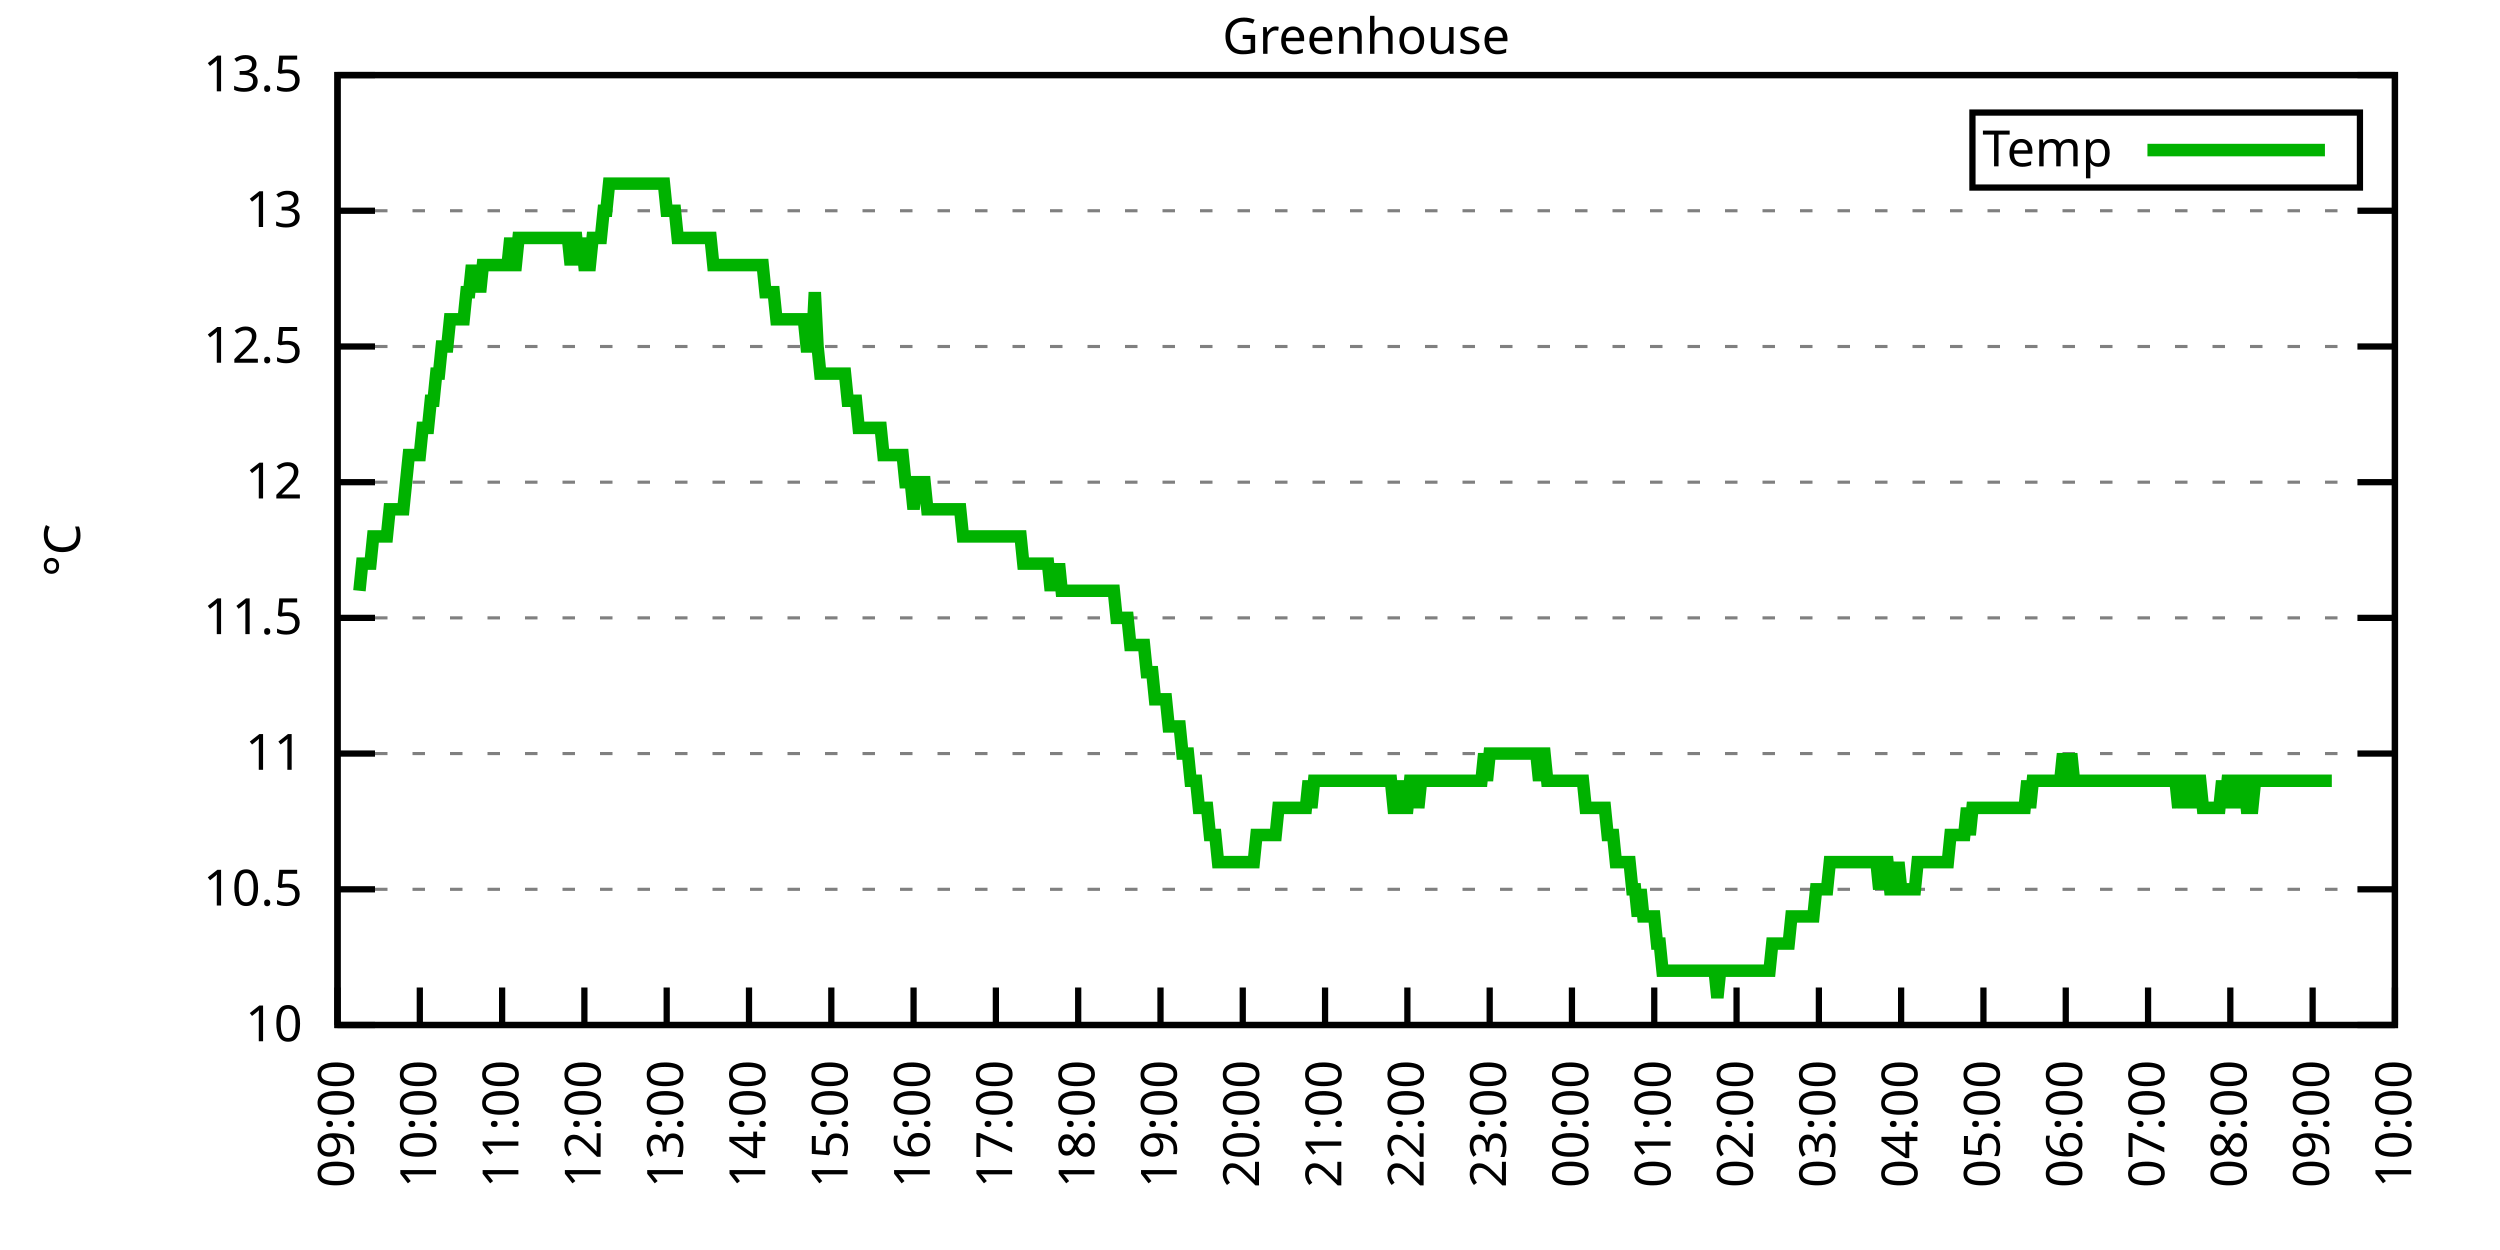
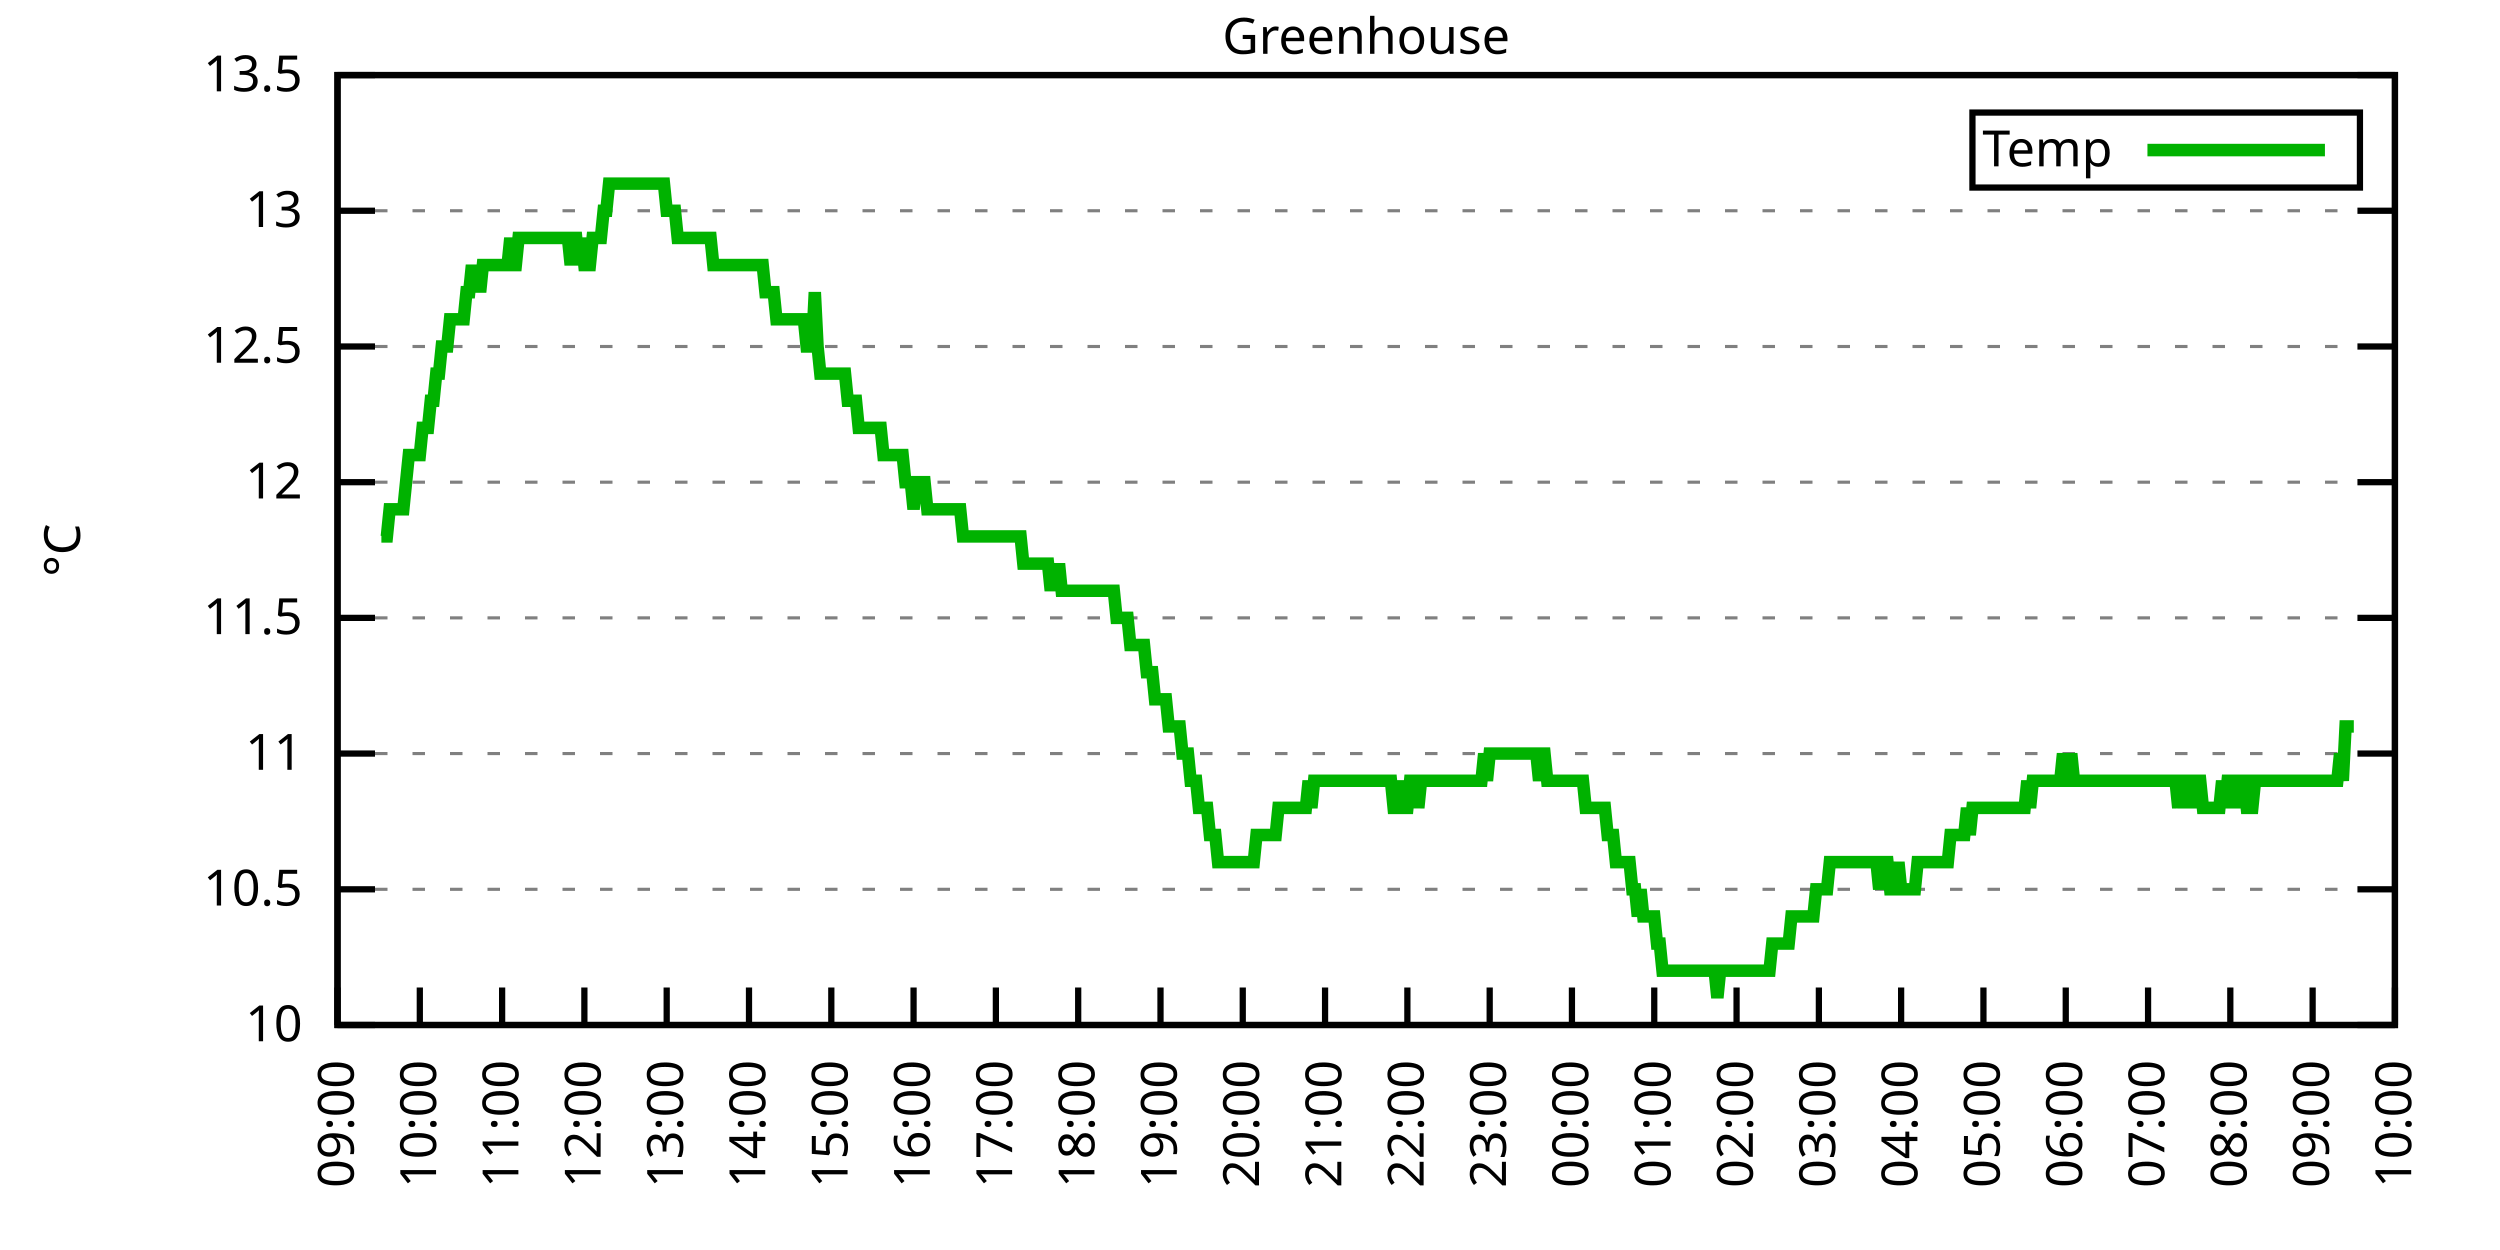
<svg xmlns="http://www.w3.org/2000/svg" xmlns:xlink="http://www.w3.org/1999/xlink" width="400" height="200" viewBox="0 0 400 200">
  <g id="gnuplot_canvas">
    <rect x="0" y="0" width="400" height="200" fill="none" />
    <defs>
      <circle id="gpDot" r="0.5" stroke-width="0.5" stroke="currentColor" />
      <path id="gpPt0" stroke-width="0.333" stroke="currentColor" d="M-1,0 h2 M0,-1 v2" />
      <path id="gpPt1" stroke-width="0.333" stroke="currentColor" d="M-1,-1 L1,1 M1,-1 L-1,1" />
      <path id="gpPt2" stroke-width="0.333" stroke="currentColor" d="M-1,0 L1,0 M0,-1 L0,1 M-1,-1 L1,1 M-1,1 L1,-1" />
      <rect id="gpPt3" stroke-width="0.333" stroke="currentColor" x="-1" y="-1" width="2" height="2" />
      <rect id="gpPt4" stroke-width="0.333" stroke="currentColor" fill="currentColor" x="-1" y="-1" width="2" height="2" />
      <circle id="gpPt5" stroke-width="0.333" stroke="currentColor" cx="0" cy="0" r="1" />
      <use xlink:href="#gpPt5" id="gpPt6" fill="currentColor" stroke="none" />
      <path id="gpPt7" stroke-width="0.333" stroke="currentColor" d="M0,-1.33 L-1.33,0.67 L1.33,0.67 z" />
      <use xlink:href="#gpPt7" id="gpPt8" fill="currentColor" stroke="none" />
      <use xlink:href="#gpPt7" id="gpPt9" stroke="currentColor" transform="rotate(180)" />
      <use xlink:href="#gpPt9" id="gpPt10" fill="currentColor" stroke="none" />
      <use xlink:href="#gpPt3" id="gpPt11" stroke="currentColor" transform="rotate(45)" />
      <use xlink:href="#gpPt11" id="gpPt12" fill="currentColor" stroke="none" />
      <path id="gpPt13" stroke-width="0.333" stroke="currentColor" d="M0,1.330 L1.265,0.411 L0.782,-1.067 L-0.782,-1.076 L-1.265,0.411 z" />
      <use xlink:href="#gpPt13" id="gpPt14" fill="currentColor" stroke="none" />
      <filter id="textbox" filterUnits="objectBoundingBox" x="0" y="0" height="1" width="1">
        <feFlood flood-color="white" flood-opacity="1" result="bgnd" />
        <feComposite in="SourceGraphic" in2="bgnd" operator="atop" />
      </filter>
      <filter id="greybox" filterUnits="objectBoundingBox" x="0" y="0" height="1" width="1">
        <feFlood flood-color="lightgrey" flood-opacity="1" result="grey" />
        <feComposite in="SourceGraphic" in2="grey" operator="atop" />
      </filter>
    </defs>
    <g fill="none" color="white" stroke="currentColor" stroke-width="1.00" stroke-linecap="butt" stroke-linejoin="miter">
</g>
    <g fill="none" color="black" stroke="currentColor" stroke-width="1.00" stroke-linecap="butt" stroke-linejoin="miter">
      <g stroke="none" shape-rendering="crispEdges">
        <polygon fill="rgb(255, 255, 255)" points="54.00,164.00 383.18,164.00 383.18,12.02 54.00,12.02 " />
      </g>
    </g>
    <g fill="none" color="black" stroke="currentColor" stroke-width="1.00" stroke-linecap="butt" stroke-linejoin="miter">
</g>
    <g fill="none" color="black" stroke="black" stroke-width="0.50" stroke-linecap="butt" stroke-linejoin="miter">
</g>
    <g fill="none" color="gray" stroke="currentColor" stroke-width="0.50" stroke-linecap="butt" stroke-linejoin="miter">
      <path stroke="gray" stroke-dasharray="2,4" class="gridline" d="M54.00,164.00 L383.19,164.00  " />
    </g>
    <g fill="none" color="gray" stroke="gray" stroke-width="1.00" stroke-linecap="butt" stroke-linejoin="miter">
</g>
    <g fill="none" color="black" stroke="currentColor" stroke-width="1.00" stroke-linecap="butt" stroke-linejoin="miter">
      <path stroke="black" d="M54.00,164.00 L60.00,164.00 M383.19,164.00 L377.19,164.00  " />
      <g transform="translate(48.40,166.60)" stroke="none" fill="black" font-family="Sans" font-size="8.00" text-anchor="end">
        <text>
          <tspan font-family="Sans"> 10</tspan>
        </text>
      </g>
    </g>
    <g fill="none" color="black" stroke="currentColor" stroke-width="1.00" stroke-linecap="butt" stroke-linejoin="miter">
</g>
    <g fill="none" color="black" stroke="black" stroke-width="0.50" stroke-linecap="butt" stroke-linejoin="miter">
</g>
    <g fill="none" color="gray" stroke="currentColor" stroke-width="0.50" stroke-linecap="butt" stroke-linejoin="miter">
      <path stroke="gray" stroke-dasharray="2,4" class="gridline" d="M54.00,142.29 L383.19,142.29  " />
    </g>
    <g fill="none" color="gray" stroke="gray" stroke-width="1.00" stroke-linecap="butt" stroke-linejoin="miter">
</g>
    <g fill="none" color="black" stroke="currentColor" stroke-width="1.00" stroke-linecap="butt" stroke-linejoin="miter">
      <path stroke="black" d="M54.00,142.29 L60.00,142.29 M383.19,142.29 L377.19,142.29  " />
      <g transform="translate(48.40,144.89)" stroke="none" fill="black" font-family="Sans" font-size="8.00" text-anchor="end">
        <text>
          <tspan font-family="Sans"> 10.5</tspan>
        </text>
      </g>
    </g>
    <g fill="none" color="black" stroke="currentColor" stroke-width="1.00" stroke-linecap="butt" stroke-linejoin="miter">
</g>
    <g fill="none" color="black" stroke="black" stroke-width="0.50" stroke-linecap="butt" stroke-linejoin="miter">
</g>
    <g fill="none" color="gray" stroke="currentColor" stroke-width="0.50" stroke-linecap="butt" stroke-linejoin="miter">
      <path stroke="gray" stroke-dasharray="2,4" class="gridline" d="M54.00,120.57 L383.19,120.57  " />
    </g>
    <g fill="none" color="gray" stroke="gray" stroke-width="1.00" stroke-linecap="butt" stroke-linejoin="miter">
</g>
    <g fill="none" color="black" stroke="currentColor" stroke-width="1.00" stroke-linecap="butt" stroke-linejoin="miter">
      <path stroke="black" d="M54.00,120.57 L60.00,120.57 M383.19,120.57 L377.19,120.57  " />
      <g transform="translate(48.40,123.17)" stroke="none" fill="black" font-family="Sans" font-size="8.00" text-anchor="end">
        <text>
          <tspan font-family="Sans"> 11</tspan>
        </text>
      </g>
    </g>
    <g fill="none" color="black" stroke="currentColor" stroke-width="1.00" stroke-linecap="butt" stroke-linejoin="miter">
</g>
    <g fill="none" color="black" stroke="black" stroke-width="0.50" stroke-linecap="butt" stroke-linejoin="miter">
</g>
    <g fill="none" color="gray" stroke="currentColor" stroke-width="0.50" stroke-linecap="butt" stroke-linejoin="miter">
      <path stroke="gray" stroke-dasharray="2,4" class="gridline" d="M54.00,98.86 L383.19,98.86  " />
    </g>
    <g fill="none" color="gray" stroke="gray" stroke-width="1.00" stroke-linecap="butt" stroke-linejoin="miter">
</g>
    <g fill="none" color="black" stroke="currentColor" stroke-width="1.00" stroke-linecap="butt" stroke-linejoin="miter">
      <path stroke="black" d="M54.00,98.86 L60.00,98.86 M383.19,98.86 L377.19,98.86  " />
      <g transform="translate(48.40,101.46)" stroke="none" fill="black" font-family="Sans" font-size="8.00" text-anchor="end">
        <text>
          <tspan font-family="Sans"> 11.5</tspan>
        </text>
      </g>
    </g>
    <g fill="none" color="black" stroke="currentColor" stroke-width="1.00" stroke-linecap="butt" stroke-linejoin="miter">
</g>
    <g fill="none" color="black" stroke="black" stroke-width="0.50" stroke-linecap="butt" stroke-linejoin="miter">
</g>
    <g fill="none" color="gray" stroke="currentColor" stroke-width="0.50" stroke-linecap="butt" stroke-linejoin="miter">
      <path stroke="gray" stroke-dasharray="2,4" class="gridline" d="M54.00,77.15 L383.19,77.15  " />
    </g>
    <g fill="none" color="gray" stroke="gray" stroke-width="1.00" stroke-linecap="butt" stroke-linejoin="miter">
</g>
    <g fill="none" color="black" stroke="currentColor" stroke-width="1.00" stroke-linecap="butt" stroke-linejoin="miter">
      <path stroke="black" d="M54.00,77.15 L60.00,77.15 M383.19,77.15 L377.19,77.15  " />
      <g transform="translate(48.40,79.75)" stroke="none" fill="black" font-family="Sans" font-size="8.00" text-anchor="end">
        <text>
          <tspan font-family="Sans"> 12</tspan>
        </text>
      </g>
    </g>
    <g fill="none" color="black" stroke="currentColor" stroke-width="1.00" stroke-linecap="butt" stroke-linejoin="miter">
</g>
    <g fill="none" color="black" stroke="black" stroke-width="0.50" stroke-linecap="butt" stroke-linejoin="miter">
</g>
    <g fill="none" color="gray" stroke="currentColor" stroke-width="0.50" stroke-linecap="butt" stroke-linejoin="miter">
      <path stroke="gray" stroke-dasharray="2,4" class="gridline" d="M54.00,55.44 L383.19,55.44  " />
    </g>
    <g fill="none" color="gray" stroke="gray" stroke-width="1.00" stroke-linecap="butt" stroke-linejoin="miter">
</g>
    <g fill="none" color="black" stroke="currentColor" stroke-width="1.00" stroke-linecap="butt" stroke-linejoin="miter">
      <path stroke="black" d="M54.00,55.44 L60.00,55.44 M383.19,55.44 L377.19,55.44  " />
      <g transform="translate(48.40,58.04)" stroke="none" fill="black" font-family="Sans" font-size="8.00" text-anchor="end">
        <text>
          <tspan font-family="Sans"> 12.5</tspan>
        </text>
      </g>
    </g>
    <g fill="none" color="black" stroke="currentColor" stroke-width="1.00" stroke-linecap="butt" stroke-linejoin="miter">
</g>
    <g fill="none" color="black" stroke="black" stroke-width="0.50" stroke-linecap="butt" stroke-linejoin="miter">
</g>
    <g fill="none" color="gray" stroke="currentColor" stroke-width="0.50" stroke-linecap="butt" stroke-linejoin="miter">
      <path stroke="gray" stroke-dasharray="2,4" class="gridline" d="M54.00,33.72 L383.19,33.72  " />
    </g>
    <g fill="none" color="gray" stroke="gray" stroke-width="1.00" stroke-linecap="butt" stroke-linejoin="miter">
</g>
    <g fill="none" color="black" stroke="currentColor" stroke-width="1.00" stroke-linecap="butt" stroke-linejoin="miter">
      <path stroke="black" d="M54.00,33.72 L60.00,33.72 M383.19,33.72 L377.19,33.72  " />
      <g transform="translate(48.40,36.32)" stroke="none" fill="black" font-family="Sans" font-size="8.00" text-anchor="end">
        <text>
          <tspan font-family="Sans"> 13</tspan>
        </text>
      </g>
    </g>
    <g fill="none" color="black" stroke="currentColor" stroke-width="1.00" stroke-linecap="butt" stroke-linejoin="miter">
</g>
    <g fill="none" color="black" stroke="black" stroke-width="0.50" stroke-linecap="butt" stroke-linejoin="miter">
</g>
    <g fill="none" color="gray" stroke="currentColor" stroke-width="0.50" stroke-linecap="butt" stroke-linejoin="miter">
      <path stroke="gray" stroke-dasharray="2,4" class="gridline" d="M54.00,12.01 L383.19,12.01  " />
    </g>
    <g fill="none" color="gray" stroke="gray" stroke-width="1.00" stroke-linecap="butt" stroke-linejoin="miter">
</g>
    <g fill="none" color="black" stroke="currentColor" stroke-width="1.00" stroke-linecap="butt" stroke-linejoin="miter">
      <path stroke="black" d="M54.00,12.01 L60.00,12.01 M383.19,12.01 L377.19,12.01  " />
      <g transform="translate(48.40,14.61)" stroke="none" fill="black" font-family="Sans" font-size="8.00" text-anchor="end">
        <text>
          <tspan font-family="Sans"> 13.5</tspan>
        </text>
      </g>
    </g>
    <g fill="none" color="black" stroke="currentColor" stroke-width="1.00" stroke-linecap="butt" stroke-linejoin="miter">
      <path stroke="black" d="M54.00,164.00 L54.00,158.00  " />
      <g transform="translate(56.60,169.60) rotate(270.00)" stroke="none" fill="black" font-family="Sans" font-size="8.00" text-anchor="end">
        <text>
          <tspan font-family="Sans">09:00</tspan>
        </text>
      </g>
    </g>
    <g fill="none" color="black" stroke="currentColor" stroke-width="1.00" stroke-linecap="butt" stroke-linejoin="miter">
      <path stroke="black" d="M67.17,164.00 L67.17,158.00  " />
      <g transform="translate(69.77,169.60) rotate(270.00)" stroke="none" fill="black" font-family="Sans" font-size="8.00" text-anchor="end">
        <text>
          <tspan font-family="Sans">10:00</tspan>
        </text>
      </g>
    </g>
    <g fill="none" color="black" stroke="currentColor" stroke-width="1.00" stroke-linecap="butt" stroke-linejoin="miter">
      <path stroke="black" d="M80.34,164.00 L80.34,158.00  " />
      <g transform="translate(82.94,169.60) rotate(270.00)" stroke="none" fill="black" font-family="Sans" font-size="8.00" text-anchor="end">
        <text>
          <tspan font-family="Sans">11:00</tspan>
        </text>
      </g>
    </g>
    <g fill="none" color="black" stroke="currentColor" stroke-width="1.00" stroke-linecap="butt" stroke-linejoin="miter">
      <path stroke="black" d="M93.50,164.00 L93.50,158.00  " />
      <g transform="translate(96.10,169.60) rotate(270.00)" stroke="none" fill="black" font-family="Sans" font-size="8.00" text-anchor="end">
        <text>
          <tspan font-family="Sans">12:00</tspan>
        </text>
      </g>
    </g>
    <g fill="none" color="black" stroke="currentColor" stroke-width="1.00" stroke-linecap="butt" stroke-linejoin="miter">
      <path stroke="black" d="M106.67,164.00 L106.67,158.00  " />
      <g transform="translate(109.27,169.60) rotate(270.00)" stroke="none" fill="black" font-family="Sans" font-size="8.00" text-anchor="end">
        <text>
          <tspan font-family="Sans">13:00</tspan>
        </text>
      </g>
    </g>
    <g fill="none" color="black" stroke="currentColor" stroke-width="1.00" stroke-linecap="butt" stroke-linejoin="miter">
      <path stroke="black" d="M119.84,164.00 L119.84,158.00  " />
      <g transform="translate(122.44,169.60) rotate(270.00)" stroke="none" fill="black" font-family="Sans" font-size="8.00" text-anchor="end">
        <text>
          <tspan font-family="Sans">14:00</tspan>
        </text>
      </g>
    </g>
    <g fill="none" color="black" stroke="currentColor" stroke-width="1.00" stroke-linecap="butt" stroke-linejoin="miter">
      <path stroke="black" d="M133.01,164.00 L133.01,158.00  " />
      <g transform="translate(135.61,169.60) rotate(270.00)" stroke="none" fill="black" font-family="Sans" font-size="8.00" text-anchor="end">
        <text>
          <tspan font-family="Sans">15:00</tspan>
        </text>
      </g>
    </g>
    <g fill="none" color="black" stroke="currentColor" stroke-width="1.00" stroke-linecap="butt" stroke-linejoin="miter">
      <path stroke="black" d="M146.17,164.00 L146.17,158.00  " />
      <g transform="translate(148.77,169.60) rotate(270.00)" stroke="none" fill="black" font-family="Sans" font-size="8.00" text-anchor="end">
        <text>
          <tspan font-family="Sans">16:00</tspan>
        </text>
      </g>
    </g>
    <g fill="none" color="black" stroke="currentColor" stroke-width="1.00" stroke-linecap="butt" stroke-linejoin="miter">
      <path stroke="black" d="M159.34,164.00 L159.34,158.00  " />
      <g transform="translate(161.94,169.60) rotate(270.00)" stroke="none" fill="black" font-family="Sans" font-size="8.00" text-anchor="end">
        <text>
          <tspan font-family="Sans">17:00</tspan>
        </text>
      </g>
    </g>
    <g fill="none" color="black" stroke="currentColor" stroke-width="1.00" stroke-linecap="butt" stroke-linejoin="miter">
      <path stroke="black" d="M172.51,164.00 L172.51,158.00  " />
      <g transform="translate(175.11,169.60) rotate(270.00)" stroke="none" fill="black" font-family="Sans" font-size="8.00" text-anchor="end">
        <text>
          <tspan font-family="Sans">18:00</tspan>
        </text>
      </g>
    </g>
    <g fill="none" color="black" stroke="currentColor" stroke-width="1.00" stroke-linecap="butt" stroke-linejoin="miter">
      <path stroke="black" d="M185.68,164.00 L185.68,158.00  " />
      <g transform="translate(188.28,169.60) rotate(270.00)" stroke="none" fill="black" font-family="Sans" font-size="8.00" text-anchor="end">
        <text>
          <tspan font-family="Sans">19:00</tspan>
        </text>
      </g>
    </g>
    <g fill="none" color="black" stroke="currentColor" stroke-width="1.00" stroke-linecap="butt" stroke-linejoin="miter">
      <path stroke="black" d="M198.84,164.00 L198.84,158.00  " />
      <g transform="translate(201.44,169.60) rotate(270.00)" stroke="none" fill="black" font-family="Sans" font-size="8.00" text-anchor="end">
        <text>
          <tspan font-family="Sans">20:00</tspan>
        </text>
      </g>
    </g>
    <g fill="none" color="black" stroke="currentColor" stroke-width="1.00" stroke-linecap="butt" stroke-linejoin="miter">
      <path stroke="black" d="M212.01,164.00 L212.01,158.00  " />
      <g transform="translate(214.61,169.60) rotate(270.00)" stroke="none" fill="black" font-family="Sans" font-size="8.00" text-anchor="end">
        <text>
          <tspan font-family="Sans">21:00</tspan>
        </text>
      </g>
    </g>
    <g fill="none" color="black" stroke="currentColor" stroke-width="1.00" stroke-linecap="butt" stroke-linejoin="miter">
      <path stroke="black" d="M225.18,164.00 L225.18,158.00  " />
      <g transform="translate(227.78,169.60) rotate(270.00)" stroke="none" fill="black" font-family="Sans" font-size="8.00" text-anchor="end">
        <text>
          <tspan font-family="Sans">22:00</tspan>
        </text>
      </g>
    </g>
    <g fill="none" color="black" stroke="currentColor" stroke-width="1.00" stroke-linecap="butt" stroke-linejoin="miter">
      <path stroke="black" d="M238.35,164.00 L238.35,158.00  " />
      <g transform="translate(240.95,169.60) rotate(270.00)" stroke="none" fill="black" font-family="Sans" font-size="8.00" text-anchor="end">
        <text>
          <tspan font-family="Sans">23:00</tspan>
        </text>
      </g>
    </g>
    <g fill="none" color="black" stroke="currentColor" stroke-width="1.00" stroke-linecap="butt" stroke-linejoin="miter">
      <path stroke="black" d="M251.51,164.00 L251.51,158.00  " />
      <g transform="translate(254.11,169.60) rotate(270.00)" stroke="none" fill="black" font-family="Sans" font-size="8.00" text-anchor="end">
        <text>
          <tspan font-family="Sans">00:00</tspan>
        </text>
      </g>
    </g>
    <g fill="none" color="black" stroke="currentColor" stroke-width="1.00" stroke-linecap="butt" stroke-linejoin="miter">
      <path stroke="black" d="M264.68,164.00 L264.68,158.00  " />
      <g transform="translate(267.28,169.60) rotate(270.00)" stroke="none" fill="black" font-family="Sans" font-size="8.00" text-anchor="end">
        <text>
          <tspan font-family="Sans">01:00</tspan>
        </text>
      </g>
    </g>
    <g fill="none" color="black" stroke="currentColor" stroke-width="1.00" stroke-linecap="butt" stroke-linejoin="miter">
      <path stroke="black" d="M277.85,164.00 L277.85,158.00  " />
      <g transform="translate(280.45,169.60) rotate(270.00)" stroke="none" fill="black" font-family="Sans" font-size="8.00" text-anchor="end">
        <text>
          <tspan font-family="Sans">02:00</tspan>
        </text>
      </g>
    </g>
    <g fill="none" color="black" stroke="currentColor" stroke-width="1.00" stroke-linecap="butt" stroke-linejoin="miter">
      <path stroke="black" d="M291.02,164.00 L291.02,158.00  " />
      <g transform="translate(293.62,169.60) rotate(270.00)" stroke="none" fill="black" font-family="Sans" font-size="8.00" text-anchor="end">
        <text>
          <tspan font-family="Sans">03:00</tspan>
        </text>
      </g>
    </g>
    <g fill="none" color="black" stroke="currentColor" stroke-width="1.00" stroke-linecap="butt" stroke-linejoin="miter">
      <path stroke="black" d="M304.18,164.00 L304.18,158.00  " />
      <g transform="translate(306.78,169.60) rotate(270.00)" stroke="none" fill="black" font-family="Sans" font-size="8.00" text-anchor="end">
        <text>
          <tspan font-family="Sans">04:00</tspan>
        </text>
      </g>
    </g>
    <g fill="none" color="black" stroke="currentColor" stroke-width="1.00" stroke-linecap="butt" stroke-linejoin="miter">
      <path stroke="black" d="M317.35,164.00 L317.35,158.00  " />
      <g transform="translate(319.95,169.60) rotate(270.00)" stroke="none" fill="black" font-family="Sans" font-size="8.00" text-anchor="end">
        <text>
          <tspan font-family="Sans">05:00</tspan>
        </text>
      </g>
    </g>
    <g fill="none" color="black" stroke="currentColor" stroke-width="1.00" stroke-linecap="butt" stroke-linejoin="miter">
      <path stroke="black" d="M330.52,164.00 L330.52,158.00  " />
      <g transform="translate(333.12,169.60) rotate(270.00)" stroke="none" fill="black" font-family="Sans" font-size="8.00" text-anchor="end">
        <text>
          <tspan font-family="Sans">06:00</tspan>
        </text>
      </g>
    </g>
    <g fill="none" color="black" stroke="currentColor" stroke-width="1.00" stroke-linecap="butt" stroke-linejoin="miter">
      <path stroke="black" d="M343.69,164.00 L343.69,158.00  " />
      <g transform="translate(346.29,169.60) rotate(270.00)" stroke="none" fill="black" font-family="Sans" font-size="8.00" text-anchor="end">
        <text>
          <tspan font-family="Sans">07:00</tspan>
        </text>
      </g>
    </g>
    <g fill="none" color="black" stroke="currentColor" stroke-width="1.00" stroke-linecap="butt" stroke-linejoin="miter">
      <path stroke="black" d="M356.85,164.00 L356.85,158.00  " />
      <g transform="translate(359.45,169.60) rotate(270.00)" stroke="none" fill="black" font-family="Sans" font-size="8.00" text-anchor="end">
        <text>
          <tspan font-family="Sans">08:00</tspan>
        </text>
      </g>
    </g>
    <g fill="none" color="black" stroke="currentColor" stroke-width="1.00" stroke-linecap="butt" stroke-linejoin="miter">
      <path stroke="black" d="M370.02,164.00 L370.02,158.00  " />
      <g transform="translate(372.62,169.60) rotate(270.00)" stroke="none" fill="black" font-family="Sans" font-size="8.00" text-anchor="end">
        <text>
          <tspan font-family="Sans">09:00</tspan>
        </text>
      </g>
    </g>
    <g fill="none" color="black" stroke="currentColor" stroke-width="1.00" stroke-linecap="butt" stroke-linejoin="miter">
      <path stroke="black" d="M383.19,164.00 L383.19,158.00  " />
      <g transform="translate(385.79,169.60) rotate(270.00)" stroke="none" fill="black" font-family="Sans" font-size="8.00" text-anchor="end">
        <text>
          <tspan font-family="Sans">10:00</tspan>
        </text>
      </g>
    </g>
    <g fill="none" color="black" stroke="currentColor" stroke-width="1.00" stroke-linecap="butt" stroke-linejoin="miter">
</g>
    <g fill="none" color="black" stroke="currentColor" stroke-width="1.00" stroke-linecap="butt" stroke-linejoin="miter">
      <path stroke="black" d="M54.00,12.01 L54.00,164.00 L383.19,164.00 L383.19,12.01 L54.00,12.01 Z  " />
    </g>
    <g fill="none" color="black" stroke="currentColor" stroke-width="1.00" stroke-linecap="butt" stroke-linejoin="miter">
</g>
    <g fill="none" color="black" stroke="currentColor" stroke-width="1.00" stroke-linecap="butt" stroke-linejoin="miter">
      <path stroke="black" d="M315.59,30.01 L315.59,18.01 L377.59,18.01 L377.59,30.01 L315.59,30.01 Z  " />
    </g>
    <g id="Greenhouse_plot_1">
      <g fill="none" color="white" stroke="black" stroke-width="2.00" stroke-linecap="butt" stroke-linejoin="miter">
</g>
      <g fill="none" color="black" stroke="currentColor" stroke-width="2.00" stroke-linecap="butt" stroke-linejoin="miter">
        <g transform="translate(337.99,26.61)" stroke="none" fill="black" font-family="Sans" font-size="8.00" text-anchor="end">
          <text>
            <tspan font-family="Sans">Temp</tspan>
          </text>
        </g>
      </g>
      <g fill="none" color="black" stroke="currentColor" stroke-width="2.00" stroke-linecap="butt" stroke-linejoin="miter">
-         <path stroke="rgb(  0, 178,   0)" d="M343.59,24.01 L371.99,24.01 M57.51,94.52 L57.95,90.18 L58.39,90.18 L58.83,90.18 L59.27,90.18 L59.71,85.83   L60.14,85.83 L60.58,85.83 L61.02,85.83 L61.46,85.83 L61.90,85.83 L62.34,81.49 L62.78,81.49 L63.22,81.49   L63.66,81.49 L64.10,81.49 L64.53,81.49 L64.97,77.15 L65.41,72.81 L65.85,72.81 L66.29,72.81 L66.73,72.81   L67.17,72.81 L67.61,68.46 L68.05,68.46 L68.48,68.46 L68.92,64.12 L69.36,64.12 L69.80,59.78 L70.24,59.78   L70.68,55.44 L71.12,55.44 L71.56,55.44 L72.00,51.09 L72.43,51.09 L72.87,51.09 L73.31,51.09 L73.75,51.09   L74.19,51.09 L74.63,46.75 L75.07,46.75 L75.51,42.41 L75.95,46.75 L76.38,42.41 L76.82,46.75 L77.26,42.41   L77.70,42.41 L78.14,42.41 L78.58,42.41 L79.02,42.41 L79.46,42.41 L79.90,42.41 L80.34,42.41 L80.77,42.41   L81.21,42.41 L81.65,38.07 L82.09,42.41 L82.53,42.41 L82.97,38.07 L83.41,38.07 L83.85,38.07 L84.29,38.07   L84.72,38.07 L85.16,38.07 L85.60,38.07 L86.04,38.07 L86.48,38.07 L86.92,38.07 L87.36,38.07 L87.80,38.07   L88.24,38.07 L88.67,38.07 L89.11,38.07 L89.55,38.07 L89.99,38.07 L90.43,38.07 L90.87,38.07 L91.31,42.41   L91.75,38.07 L92.19,38.07 L92.62,42.41 L93.06,38.07 L93.50,42.41 L93.94,42.41 L94.38,42.41 L94.82,38.07   L95.26,38.07 L95.70,38.07 L96.14,38.07 L96.58,33.72 L97.01,33.72 L97.45,29.38 L97.89,29.38 L98.33,29.38   L98.77,29.38 L99.21,29.38 L99.65,29.38 L100.09,29.38 L100.53,29.38 L100.96,29.38 L101.40,29.38 L101.84,29.38   L102.28,29.38 L102.72,29.38 L103.16,29.38 L103.60,29.38 L104.04,29.38 L104.48,29.38 L104.91,29.38 L105.35,29.38   L105.79,29.38 L106.23,29.38 L106.67,33.72 L107.11,33.72 L107.55,33.72 L107.99,33.72 L108.43,38.07 L108.87,38.07   L109.30,38.07 L109.74,38.07 L110.18,38.07 L110.62,38.07 L111.06,38.07 L111.50,38.07 L111.94,38.07 L112.38,38.07   L112.82,38.07 L113.25,38.07 L113.69,38.07 L114.13,42.41 L114.57,42.41 L115.01,42.41 L115.45,42.41 L115.89,42.41   L116.33,42.41 L116.77,42.41 L117.20,42.41 L117.64,42.41 L118.08,42.41 L118.52,42.41 L118.96,42.41 L119.40,42.41   L119.84,42.41 L120.28,42.41 L120.72,42.41 L121.15,42.41 L121.59,42.41 L122.03,42.41 L122.47,46.75 L122.91,46.75   L123.35,46.75 L123.79,46.75 L124.23,51.09 L124.67,51.09 L125.11,51.09 L125.54,51.09 L125.98,51.09 L126.42,51.09   L126.86,51.09 L127.30,51.09 L127.74,51.09 L128.18,51.09 L128.62,51.09 L129.06,55.44 L129.49,55.44 L129.93,55.44   L130.37,46.75 L130.81,55.44 L131.25,59.78 L131.69,59.78 L132.13,59.78 L132.57,59.78 L133.01,59.78 L133.44,59.78   L133.88,59.78 L134.32,59.78 L134.76,59.78 L135.20,59.78 L135.64,64.12 L136.08,64.12 L136.52,64.12 L136.96,64.12   L137.39,68.46 L137.83,68.46 L138.27,68.46 L138.71,68.46 L139.15,68.46 L139.59,68.46 L140.03,68.46 L140.47,68.46   L140.91,68.46 L141.35,72.81 L141.78,72.81 L142.22,72.81 L142.66,72.81 L143.10,72.81 L143.54,72.81 L143.98,72.81   L144.42,72.81 L144.86,77.15 L145.30,77.15 L145.73,77.15 L146.17,81.49 L146.61,77.15 L147.05,77.15 L147.49,77.15   L147.93,77.15 L148.37,81.49 L148.81,81.49 L149.25,81.49 L149.68,81.49 L150.12,81.49 L150.56,81.49 L151.00,81.49   L151.44,81.49 L151.88,81.49 L152.32,81.49 L152.76,81.49 L153.20,81.49 L153.63,81.49 L154.07,85.83 L154.51,85.83   L154.95,85.83 L155.39,85.83 L155.83,85.83 L156.27,85.83 L156.71,85.83 L157.15,85.83 L157.59,85.83 L158.02,85.83   L158.46,85.83 L158.90,85.83 L159.34,85.83 L159.78,85.83 L160.22,85.83 L160.66,85.83 L161.10,85.83 L161.54,85.83   L161.97,85.83 L162.41,85.83 L162.85,85.83 L163.29,85.83 L163.73,90.18 L164.17,90.18 L164.61,90.18 L165.05,90.18   L165.49,90.18 L165.92,90.18 L166.36,90.18 L166.80,90.18 L167.24,90.18 L167.68,90.18 L168.12,94.52 L168.56,90.18   L169.00,94.52 L169.44,90.18 L169.87,94.52 L170.31,94.52 L170.75,94.52 L171.19,94.52 L171.63,94.52 L172.07,94.52   L172.51,94.52 L172.95,94.52 L173.39,94.52 L173.83,94.52 L174.26,94.52 L174.70,94.52 L175.14,94.52 L175.58,94.52   L176.02,94.52 L176.46,94.52 L176.90,94.52 L177.34,94.52 L177.78,94.52 L178.21,94.52 L178.65,98.86 L179.09,98.86   L179.53,98.86 L179.97,98.86 L180.41,98.86 L180.85,103.20 L181.29,103.20 L181.73,103.20 L182.16,103.20 L182.60,103.20   L183.04,103.20 L183.48,107.55 L183.92,107.55 L184.36,107.55 L184.80,111.89 L185.24,111.89 L185.68,111.89 L186.11,111.89   L186.55,111.89 L186.99,116.23 L187.43,116.23 L187.87,116.23 L188.31,116.23 L188.75,116.23 L189.19,120.57 L189.63,120.57   L190.07,120.57 L190.50,124.92 L190.94,124.92 L191.38,124.92 L191.82,129.26 L192.26,129.26 L192.70,129.26 L193.14,129.26   L193.58,133.60 L194.02,133.60 L194.45,133.60 L194.89,137.94 L195.33,137.94 L195.77,137.94 L196.21,137.94 L196.65,137.94   L197.09,137.94 L197.53,137.94 L197.97,137.94 L198.40,137.94 L198.84,137.94 L199.28,137.94 L199.72,137.94 L200.16,137.94   L200.60,137.94 L201.04,133.60 L201.48,133.60 L201.92,133.60 L202.35,133.60 L202.79,133.60 L203.23,133.60 L203.67,133.60   L204.11,133.60 L204.55,129.26 L204.99,129.26 L205.43,129.26 L205.87,129.26 L206.31,129.26 L206.74,129.26 L207.18,129.26   L207.62,129.26 L208.06,129.26 L208.50,129.26 L208.94,129.26 L209.38,124.92 L209.82,129.26 L210.26,124.92 L210.69,124.92   L211.13,124.92 L211.57,124.92 L212.01,124.92 L212.45,124.92 L212.89,124.92 L213.33,124.92 L213.77,124.92 L214.21,124.92   L214.64,124.92 L215.08,124.92 L215.52,124.92 L215.96,124.92 L216.40,124.92 L216.84,124.92 L217.28,124.92 L217.72,124.92   L218.16,124.92 L218.60,124.92 L219.03,124.92 L219.47,124.92 L219.91,124.92 L220.35,124.92 L220.79,124.92 L221.23,124.92   L221.67,124.92 L222.11,124.92 L222.55,124.92 L222.98,129.26 L223.42,129.26 L223.86,129.26 L224.30,124.92 L224.74,129.26   L225.18,129.26 L225.62,124.92 L226.06,124.92 L226.50,124.92 L226.93,129.26 L227.37,124.92 L227.81,124.92 L228.25,124.92   L228.69,124.92 L229.13,124.92 L229.57,124.92 L230.01,124.92 L230.45,124.92 L230.88,124.92 L231.32,124.92 L231.76,124.92   L232.20,124.92 L232.64,124.92 L233.08,124.92 L233.52,124.92 L233.96,124.92 L234.40,124.92 L234.84,124.92 L235.27,124.92   L235.71,124.92 L236.15,124.92 L236.59,124.92 L237.03,124.92 L237.47,120.57 L237.91,124.92 L238.35,120.57 L238.79,120.57   L239.22,120.57 L239.66,120.57 L240.10,120.57 L240.54,120.57 L240.98,120.57 L241.42,120.57 L241.86,120.57 L242.30,120.57   L242.74,120.57 L243.17,120.57 L243.61,120.57 L244.05,120.57 L244.49,120.57 L244.93,120.57 L245.37,120.57 L245.81,120.57   L246.25,124.92 L246.69,120.57 L247.12,120.57 L247.56,124.92 L248.00,124.92 L248.44,124.92 L248.88,124.92 L249.32,124.92   L249.76,124.92 L250.20,124.92 L250.64,124.92 L251.08,124.92 L251.51,124.92 L251.95,124.92 L252.39,124.92 L252.83,124.92   L253.27,124.92 L253.71,129.26 L254.15,129.26 L254.59,129.26 L255.03,129.26 L255.46,129.26 L255.90,129.26 L256.34,129.26   L256.78,129.26 L257.22,133.60 L257.66,133.60 L258.10,133.60 L258.54,137.94 L258.98,137.94 L259.41,137.94 L259.85,137.94   L260.29,137.94 L260.73,137.94 L261.17,142.29 L261.61,142.29 L262.05,146.63 L262.49,142.29 L262.93,146.63 L263.36,146.63   L263.80,146.63 L264.24,146.63 L264.68,146.63 L265.12,150.97 L265.56,150.97 L266.00,155.31 L266.44,155.31 L266.88,155.31   L267.32,155.31 L267.75,155.31 L268.19,155.31 L268.63,155.31 L269.07,155.31 L269.51,155.31 L269.95,155.31 L270.39,155.31   L270.83,155.31 L271.27,155.31 L271.70,155.31 L272.14,155.31 L272.58,155.31 L273.02,155.31 L273.46,155.31 L273.90,155.31   L274.34,155.31 L274.78,159.66 L275.22,155.31 L275.65,155.31 L276.09,155.31 L276.53,155.31 L276.97,155.31 L277.41,155.31   L277.85,155.31 L278.29,155.31 L278.73,155.31 L279.17,155.31 L279.60,155.31 L280.04,155.31 L280.48,155.31 L280.92,155.31   L281.36,155.31 L281.80,155.31 L282.24,155.31 L282.68,155.31 L283.12,155.31 L283.56,150.97 L283.99,150.97 L284.43,150.97   L284.87,150.97 L285.31,150.97 L285.75,150.97 L286.19,150.97 L286.63,146.63 L287.07,146.63 L287.51,146.63 L287.94,146.63   L288.38,146.63 L288.82,146.63 L289.26,146.63 L289.70,146.63 L290.14,146.63 L290.58,142.29 L291.02,142.29 L291.46,142.29   L291.89,142.29 L292.33,142.29 L292.77,137.94 L293.21,137.94 L293.65,137.94 L294.09,137.94 L294.53,137.94 L294.97,137.94   L295.41,137.94 L295.84,137.94 L296.28,137.94 L296.72,137.94 L297.16,137.94 L297.60,137.94 L298.04,137.94 L298.48,137.94   L298.92,137.94 L299.36,137.94 L299.80,137.94 L300.23,137.94 L300.67,142.29 L301.11,137.94 L301.55,137.94 L301.99,137.94   L302.43,142.29 L302.87,142.29 L303.31,142.29 L303.75,137.94 L304.18,142.29 L304.62,142.29 L305.06,142.29 L305.50,142.29   L305.94,142.29 L306.38,142.29 L306.82,137.94 L307.26,137.94 L307.70,137.94 L308.13,137.94 L308.57,137.94 L309.01,137.94   L309.45,137.94 L309.89,137.94 L310.33,137.94 L310.77,137.94 L311.21,137.94 L311.65,137.94 L312.08,133.60 L312.52,133.60   L312.96,133.60 L313.40,133.60 L313.84,133.60 L314.28,133.60 L314.72,129.26 L315.16,133.60 L315.60,129.26 L316.04,129.26   L316.47,129.26 L316.91,129.26 L317.35,129.26 L317.79,129.26 L318.23,129.26 L318.67,129.26 L319.11,129.26 L319.55,129.26   L319.99,129.26 L320.42,129.26 L320.86,129.26 L321.30,129.26 L321.74,129.26 L322.18,129.26 L322.62,129.26 L323.06,129.26   L323.50,129.26 L323.94,129.26 L324.37,124.92 L324.81,129.26 L325.25,124.92 L325.69,124.92 L326.13,124.92 L326.57,124.92   L327.01,124.92 L327.45,124.92 L327.89,124.92 L328.33,124.92 L328.76,124.92 L329.20,124.92 L329.64,124.92 L330.08,120.57   L330.52,124.92 L330.96,124.92 L331.40,120.57 L331.84,124.92 L332.28,124.92 L332.71,124.92 L333.15,124.92 L333.59,124.92   L334.03,124.92 L334.47,124.92 L334.91,124.92 L335.35,124.92 L335.79,124.92 L336.23,124.92 L336.66,124.92 L337.10,124.92   L337.54,124.92 L337.98,124.92 L338.42,124.92 L338.86,124.92 L339.30,124.92 L339.74,124.92 L340.18,124.92 L340.61,124.92   L341.05,124.92 L341.49,124.92 L341.93,124.92 L342.37,124.92 L342.81,124.92 L343.25,124.92 L343.69,124.92 L344.13,124.92   L344.57,124.92 L345.00,124.92 L345.44,124.92 L345.88,124.92 L346.32,124.92 L346.76,124.92 L347.20,124.92 L347.64,124.92   L348.08,124.92 L348.52,129.26 L348.95,124.92 L349.39,129.26 L349.83,124.92 L350.27,124.92 L350.71,129.26 L351.15,124.92   L351.59,124.92 L352.03,124.92 L352.47,129.26 L352.90,129.26 L353.34,129.26 L353.78,129.26 L354.22,129.26 L354.66,129.26   L355.10,129.26 L355.54,124.92 L355.98,129.26 L356.42,124.92 L356.85,124.92 L357.29,129.26 L357.73,124.92 L358.17,129.26   L358.61,124.92 L359.05,124.92 L359.49,129.26 L359.93,129.26 L360.37,129.26 L360.81,124.92 L361.24,124.92 L361.68,124.92   L362.12,124.92 L362.56,124.92 L363.00,124.92 L363.44,124.92 L363.88,124.92 L364.32,124.92 L364.76,124.92 L365.19,124.92   L365.63,124.92 L366.07,124.92 L366.51,124.92 L366.95,124.92 L367.39,124.92 L367.83,124.92 L368.27,124.92 L368.71,124.92   L369.14,124.92 L369.58,124.92 L370.02,124.92 L370.46,124.92 L370.90,124.92 L371.34,124.92 L371.78,124.92 L372.22,124.92   L372.66,124.92 L373.09,124.92  " />
+         <path stroke="rgb(  0, 178,   0)" d="M343.59,24.01 L371.99,24.01 M61.02,85.83 L61.46,85.83 L61.90,85.83 L62.34,81.49 L62.78,81.49 L63.22,81.49   L63.66,81.49 L64.10,81.49 L64.53,81.49 L64.97,77.15 L65.41,72.81 L65.85,72.81 L66.29,72.81 L66.73,72.81   L67.17,72.81 L67.61,68.46 L68.05,68.46 L68.48,68.46 L68.92,64.12 L69.36,64.12 L69.80,59.78 L70.24,59.78   L70.68,55.44 L71.12,55.44 L71.56,55.44 L72.00,51.09 L72.43,51.09 L72.87,51.09 L73.31,51.09 L73.75,51.09   L74.19,51.09 L74.63,46.75 L75.07,46.75 L75.51,42.41 L75.95,46.75 L76.38,42.41 L76.82,46.75 L77.26,42.41   L77.70,42.41 L78.14,42.41 L78.58,42.41 L79.02,42.41 L79.46,42.41 L79.90,42.41 L80.34,42.41 L80.77,42.41   L81.21,42.41 L81.65,38.07 L82.09,42.41 L82.53,42.41 L82.97,38.07 L83.41,38.07 L83.85,38.07 L84.29,38.07   L84.72,38.07 L85.16,38.07 L85.60,38.07 L86.04,38.07 L86.48,38.07 L86.92,38.07 L87.36,38.07 L87.80,38.07   L88.24,38.07 L88.67,38.07 L89.11,38.07 L89.55,38.07 L89.99,38.07 L90.43,38.07 L90.87,38.07 L91.31,42.41   L91.75,38.07 L92.19,38.07 L92.62,42.41 L93.06,38.07 L93.50,42.41 L93.94,42.41 L94.38,42.41 L94.82,38.07   L95.26,38.07 L95.70,38.07 L96.14,38.07 L96.58,33.72 L97.01,33.72 L97.45,29.38 L97.89,29.38 L98.33,29.38   L98.77,29.38 L99.21,29.38 L99.65,29.38 L100.09,29.38 L100.53,29.38 L100.96,29.38 L101.40,29.38 L101.84,29.38   L102.28,29.38 L102.72,29.38 L103.16,29.38 L103.60,29.38 L104.04,29.38 L104.48,29.38 L104.91,29.38 L105.35,29.38   L105.79,29.38 L106.23,29.38 L106.67,33.72 L107.11,33.72 L107.55,33.72 L107.99,33.72 L108.43,38.07 L108.87,38.07   L109.30,38.07 L109.74,38.07 L110.18,38.07 L110.62,38.07 L111.06,38.07 L111.50,38.07 L111.94,38.07 L112.38,38.07   L112.82,38.07 L113.25,38.07 L113.69,38.07 L114.13,42.41 L114.57,42.41 L115.01,42.41 L115.45,42.41 L115.89,42.41   L116.33,42.41 L116.77,42.41 L117.20,42.41 L117.64,42.41 L118.08,42.41 L118.52,42.41 L118.96,42.41 L119.40,42.41   L119.84,42.41 L120.28,42.41 L120.72,42.41 L121.15,42.41 L121.59,42.41 L122.03,42.41 L122.47,46.75 L122.91,46.75   L123.35,46.75 L123.79,46.75 L124.23,51.09 L124.67,51.09 L125.11,51.09 L125.54,51.09 L125.98,51.09 L126.42,51.09   L126.86,51.09 L127.30,51.09 L127.74,51.09 L128.18,51.09 L128.62,51.09 L129.06,55.44 L129.49,55.44 L129.93,55.44   L130.37,46.75 L130.81,55.44 L131.25,59.78 L131.69,59.78 L132.13,59.78 L132.57,59.78 L133.01,59.78 L133.44,59.78   L133.88,59.78 L134.32,59.78 L134.76,59.78 L135.20,59.78 L135.64,64.12 L136.08,64.12 L136.52,64.12 L136.96,64.12   L137.39,68.46 L137.83,68.46 L138.27,68.46 L138.71,68.46 L139.15,68.46 L139.59,68.46 L140.03,68.46 L140.47,68.46   L140.91,68.46 L141.35,72.81 L141.78,72.81 L142.22,72.81 L142.66,72.81 L143.10,72.81 L143.54,72.81 L143.98,72.81   L144.42,72.81 L144.86,77.15 L145.30,77.15 L145.73,77.15 L146.17,81.49 L146.61,77.15 L147.05,77.15 L147.49,77.15   L147.93,77.15 L148.37,81.49 L148.81,81.49 L149.25,81.49 L149.68,81.49 L150.12,81.49 L150.56,81.49 L151.00,81.49   L151.44,81.49 L151.88,81.49 L152.32,81.49 L152.76,81.49 L153.20,81.49 L153.63,81.49 L154.07,85.83 L154.51,85.83   L154.95,85.83 L155.39,85.83 L155.83,85.83 L156.27,85.83 L156.71,85.83 L157.15,85.83 L157.59,85.83 L158.02,85.83   L158.46,85.83 L158.90,85.83 L159.34,85.83 L159.78,85.83 L160.22,85.83 L160.66,85.83 L161.10,85.83 L161.54,85.83   L161.97,85.83 L162.41,85.83 L162.85,85.83 L163.29,85.83 L163.73,90.18 L164.17,90.18 L164.61,90.18 L165.05,90.18   L165.49,90.18 L165.92,90.18 L166.36,90.18 L166.80,90.18 L167.24,90.18 L167.68,90.18 L168.12,94.52 L168.56,90.18   L169.00,94.52 L169.44,90.18 L169.87,94.52 L170.31,94.52 L170.75,94.52 L171.19,94.52 L171.63,94.52 L172.07,94.52   L172.51,94.52 L172.95,94.52 L173.39,94.52 L173.83,94.52 L174.26,94.52 L174.70,94.52 L175.14,94.52 L175.58,94.52   L176.02,94.52 L176.46,94.52 L176.90,94.52 L177.34,94.52 L177.78,94.52 L178.21,94.52 L178.65,98.86 L179.09,98.86   L179.53,98.86 L179.97,98.86 L180.41,98.86 L180.85,103.20 L181.29,103.20 L181.73,103.20 L182.16,103.20 L182.60,103.20   L183.04,103.20 L183.48,107.55 L183.92,107.55 L184.36,107.55 L184.80,111.89 L185.24,111.89 L185.68,111.89 L186.11,111.89   L186.55,111.89 L186.99,116.23 L187.43,116.23 L187.87,116.23 L188.31,116.23 L188.75,116.23 L189.19,120.57 L189.63,120.57   L190.07,120.57 L190.50,124.92 L190.94,124.92 L191.38,124.92 L191.82,129.26 L192.26,129.26 L192.70,129.26 L193.14,129.26   L193.58,133.60 L194.02,133.60 L194.45,133.60 L194.89,137.94 L195.33,137.94 L195.77,137.94 L196.21,137.94 L196.65,137.94   L197.09,137.94 L197.53,137.94 L197.97,137.94 L198.40,137.94 L198.84,137.94 L199.28,137.94 L199.72,137.94 L200.16,137.94   L200.60,137.94 L201.04,133.60 L201.48,133.60 L201.92,133.60 L202.35,133.60 L202.79,133.60 L203.23,133.60 L203.67,133.60   L204.11,133.60 L204.55,129.26 L204.99,129.26 L205.43,129.26 L205.87,129.26 L206.31,129.26 L206.74,129.26 L207.18,129.26   L207.62,129.26 L208.06,129.26 L208.50,129.26 L208.94,129.26 L209.38,124.92 L209.82,129.26 L210.26,124.92 L210.69,124.92   L211.13,124.92 L211.57,124.92 L212.01,124.92 L212.45,124.92 L212.89,124.92 L213.33,124.92 L213.77,124.92 L214.21,124.92   L214.64,124.92 L215.08,124.92 L215.52,124.92 L215.96,124.92 L216.40,124.92 L216.84,124.92 L217.28,124.92 L217.72,124.92   L218.16,124.92 L218.60,124.92 L219.03,124.92 L219.47,124.92 L219.91,124.92 L220.35,124.92 L220.79,124.92 L221.23,124.92   L221.67,124.92 L222.11,124.92 L222.55,124.92 L222.98,129.26 L223.42,129.26 L223.86,129.26 L224.30,124.92 L224.74,129.26   L225.18,129.26 L225.62,124.92 L226.06,124.92 L226.50,124.92 L226.93,129.26 L227.37,124.92 L227.81,124.92 L228.25,124.92   L228.69,124.92 L229.13,124.92 L229.57,124.92 L230.01,124.92 L230.45,124.92 L230.88,124.92 L231.32,124.92 L231.76,124.92   L232.20,124.92 L232.64,124.92 L233.08,124.92 L233.52,124.92 L233.96,124.92 L234.40,124.92 L234.84,124.92 L235.27,124.92   L235.71,124.92 L236.15,124.92 L236.59,124.92 L237.03,124.92 L237.47,120.57 L237.91,124.92 L238.35,120.57 L238.79,120.57   L239.22,120.57 L239.66,120.57 L240.10,120.57 L240.54,120.57 L240.98,120.57 L241.42,120.57 L241.86,120.57 L242.30,120.57   L242.74,120.57 L243.17,120.57 L243.61,120.57 L244.05,120.57 L244.49,120.57 L244.93,120.57 L245.37,120.57 L245.81,120.57   L246.25,124.92 L246.69,120.57 L247.12,120.57 L247.56,124.92 L248.00,124.92 L248.44,124.92 L248.88,124.92 L249.32,124.92   L249.76,124.92 L250.20,124.92 L250.64,124.92 L251.08,124.92 L251.51,124.92 L251.95,124.92 L252.39,124.92 L252.83,124.92   L253.27,124.92 L253.71,129.26 L254.15,129.26 L254.59,129.26 L255.03,129.26 L255.46,129.26 L255.90,129.26 L256.34,129.26   L256.78,129.26 L257.22,133.60 L257.66,133.60 L258.10,133.60 L258.54,137.94 L258.98,137.94 L259.41,137.94 L259.85,137.94   L260.29,137.94 L260.73,137.94 L261.17,142.29 L261.61,142.29 L262.05,146.63 L262.49,142.29 L262.93,146.63 L263.36,146.63   L263.80,146.63 L264.24,146.63 L264.68,146.63 L265.12,150.97 L265.56,150.97 L266.00,155.31 L266.44,155.31 L266.88,155.31   L267.32,155.31 L267.75,155.31 L268.19,155.31 L268.63,155.31 L269.07,155.31 L269.51,155.31 L269.95,155.31 L270.39,155.31   L270.83,155.31 L271.27,155.31 L271.70,155.31 L272.14,155.31 L272.58,155.31 L273.02,155.31 L273.46,155.31 L273.90,155.31   L274.34,155.31 L274.78,159.66 L275.22,155.31 L275.65,155.31 L276.09,155.31 L276.53,155.31 L276.97,155.31 L277.41,155.31   L277.85,155.31 L278.29,155.31 L278.73,155.31 L279.17,155.31 L279.60,155.31 L280.04,155.31 L280.48,155.31 L280.92,155.31   L281.36,155.31 L281.80,155.31 L282.24,155.31 L282.68,155.31 L283.12,155.31 L283.56,150.97 L283.99,150.97 L284.43,150.97   L284.87,150.97 L285.31,150.97 L285.75,150.97 L286.19,150.97 L286.63,146.63 L287.07,146.63 L287.51,146.63 L287.94,146.63   L288.38,146.63 L288.82,146.63 L289.26,146.63 L289.70,146.63 L290.14,146.63 L290.58,142.29 L291.02,142.29 L291.46,142.29   L291.89,142.29 L292.33,142.29 L292.77,137.94 L293.21,137.94 L293.65,137.94 L294.09,137.94 L294.53,137.94 L294.97,137.94   L295.41,137.94 L295.84,137.94 L296.28,137.94 L296.72,137.94 L297.16,137.94 L297.60,137.94 L298.04,137.94 L298.48,137.94   L298.92,137.94 L299.36,137.94 L299.80,137.94 L300.23,137.94 L300.67,142.29 L301.11,137.94 L301.55,137.94 L301.99,137.94   L302.43,142.29 L302.87,142.29 L303.31,142.29 L303.75,137.94 L304.18,142.29 L304.62,142.29 L305.06,142.29 L305.50,142.29   L305.94,142.29 L306.38,142.29 L306.82,137.94 L307.26,137.94 L307.70,137.94 L308.13,137.94 L308.57,137.94 L309.01,137.94   L309.45,137.94 L309.89,137.94 L310.33,137.94 L310.77,137.94 L311.21,137.94 L311.65,137.94 L312.08,133.60 L312.52,133.60   L312.96,133.60 L313.40,133.60 L313.84,133.60 L314.28,133.60 L314.72,129.26 L315.16,133.60 L315.60,129.26 L316.04,129.26   L316.47,129.26 L316.91,129.26 L317.35,129.26 L317.79,129.26 L318.23,129.26 L318.67,129.26 L319.11,129.26 L319.55,129.26   L319.99,129.26 L320.42,129.26 L320.86,129.26 L321.30,129.26 L321.74,129.26 L322.18,129.26 L322.62,129.26 L323.06,129.26   L323.50,129.26 L323.94,129.26 L324.37,124.92 L324.81,129.26 L325.25,124.92 L325.69,124.92 L326.13,124.92 L326.57,124.92   L327.01,124.92 L327.45,124.92 L327.89,124.92 L328.33,124.92 L328.76,124.92 L329.20,124.92 L329.64,124.92 L330.08,120.57   L330.52,124.92 L330.96,124.92 L331.40,120.57 L331.84,124.92 L332.28,124.92 L332.71,124.92 L333.15,124.92 L333.59,124.92   L334.03,124.92 L334.47,124.92 L334.91,124.92 L335.35,124.92 L335.79,124.92 L336.23,124.92 L336.66,124.92 L337.10,124.92   L337.54,124.92 L337.98,124.92 L338.42,124.92 L338.86,124.92 L339.30,124.92 L339.74,124.92 L340.18,124.92 L340.61,124.92   L341.05,124.92 L341.49,124.92 L341.93,124.92 L342.37,124.92 L342.81,124.92 L343.25,124.92 L343.69,124.92 L344.13,124.92   L344.57,124.92 L345.00,124.92 L345.44,124.92 L345.88,124.92 L346.32,124.92 L346.76,124.92 L347.20,124.92 L347.64,124.92   L348.08,124.92 L348.52,129.26 L348.95,124.92 L349.39,129.26 L349.83,124.92 L350.27,124.92 L350.71,129.26 L351.15,124.92   L351.59,124.92 L352.03,124.92 L352.47,129.26 L352.90,129.26 L353.34,129.26 L353.78,129.26 L354.22,129.26 L354.66,129.26   L355.10,129.26 L355.54,124.92 L355.98,129.26 L356.42,124.92 L356.85,124.92 L357.29,129.26 L357.73,124.92 L358.17,129.26   L358.61,124.92 L359.05,124.92 L359.49,129.26 L359.93,129.26 L360.37,129.26 L360.81,124.92 L361.24,124.92 L361.68,124.92   L362.12,124.92 L362.56,124.92 L363.00,124.92 L363.44,124.92 L363.88,124.92 L364.32,124.92 L364.76,124.92 L365.19,124.92   L365.63,124.92 L366.07,124.92 L366.51,124.92 L366.95,124.92 L367.39,124.92 L367.83,124.92 L368.27,124.92 L368.71,124.92   L369.14,124.92 L369.58,124.92 L370.02,124.92 L370.46,124.92 L370.90,124.92 L371.34,124.92 L371.78,124.92 L372.22,124.92   L372.66,124.92 L373.09,124.92 L373.53,124.92 L373.97,124.92 L374.41,120.57 L374.85,124.92 L375.29,116.23 L375.73,116.23   L376.17,116.23 L376.61,116.23  " />
      </g>
    </g>
    <g fill="none" color="black" stroke="currentColor" stroke-width="2.00" stroke-linecap="butt" stroke-linejoin="miter">
</g>
    <g fill="none" color="black" stroke="black" stroke-width="1.00" stroke-linecap="butt" stroke-linejoin="miter">
</g>
    <g fill="none" color="black" stroke="currentColor" stroke-width="1.00" stroke-linecap="butt" stroke-linejoin="miter">
      <path stroke="black" d="M54.00,12.01 L54.00,164.00 L383.19,164.00 L383.19,12.01 L54.00,12.01 Z  " />
      <g transform="translate(12.80,88.01) rotate(270.00)" stroke="none" fill="black" font-family="Sans" font-size="8.00" text-anchor="middle">
        <text>
          <tspan font-family="Sans">°C</tspan>
        </text>
      </g>
    </g>
    <g fill="none" color="black" stroke="currentColor" stroke-width="1.00" stroke-linecap="butt" stroke-linejoin="miter">
</g>
    <g fill="none" color="black" stroke="currentColor" stroke-width="1.00" stroke-linecap="butt" stroke-linejoin="miter">
      <g transform="translate(218.59,8.61)" stroke="none" fill="black" font-family="Sans" font-size="8.00" text-anchor="middle">
        <text>
          <tspan font-family="Sans">Greenhouse</tspan>
        </text>
      </g>
    </g>
    <g fill="none" color="black" stroke="currentColor" stroke-width="1.00" stroke-linecap="butt" stroke-linejoin="miter">
</g>
  </g>
</svg>
